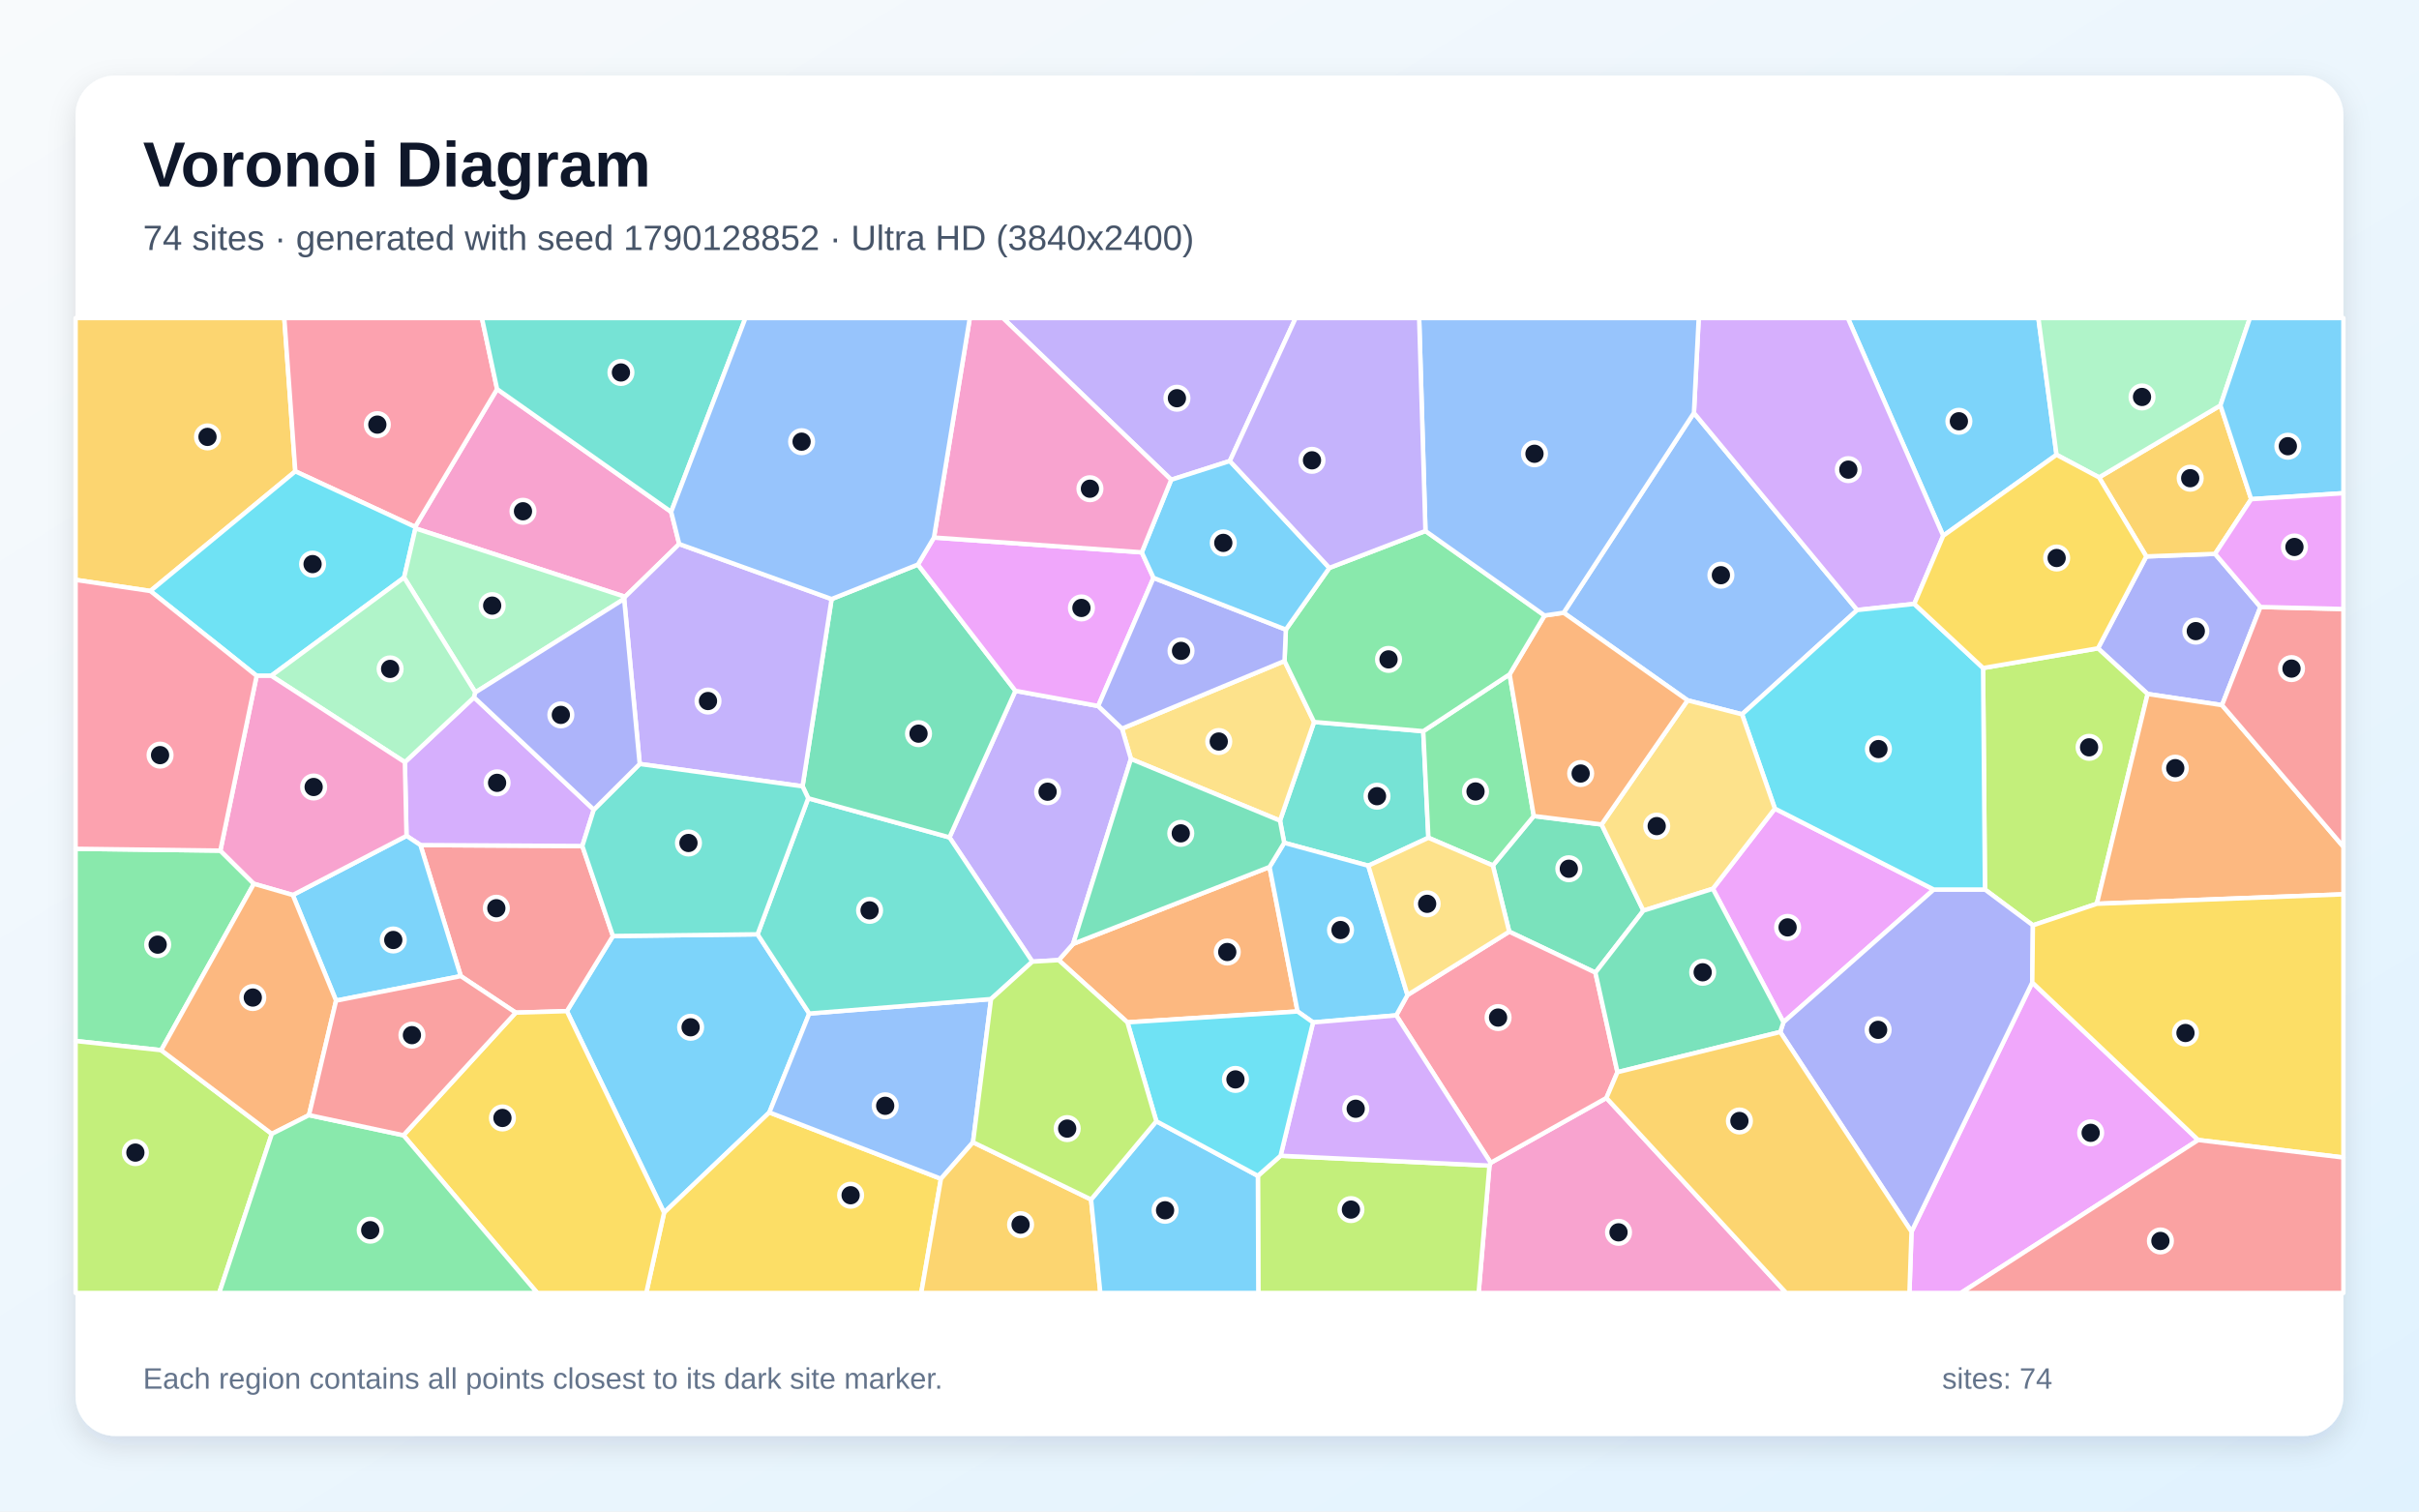
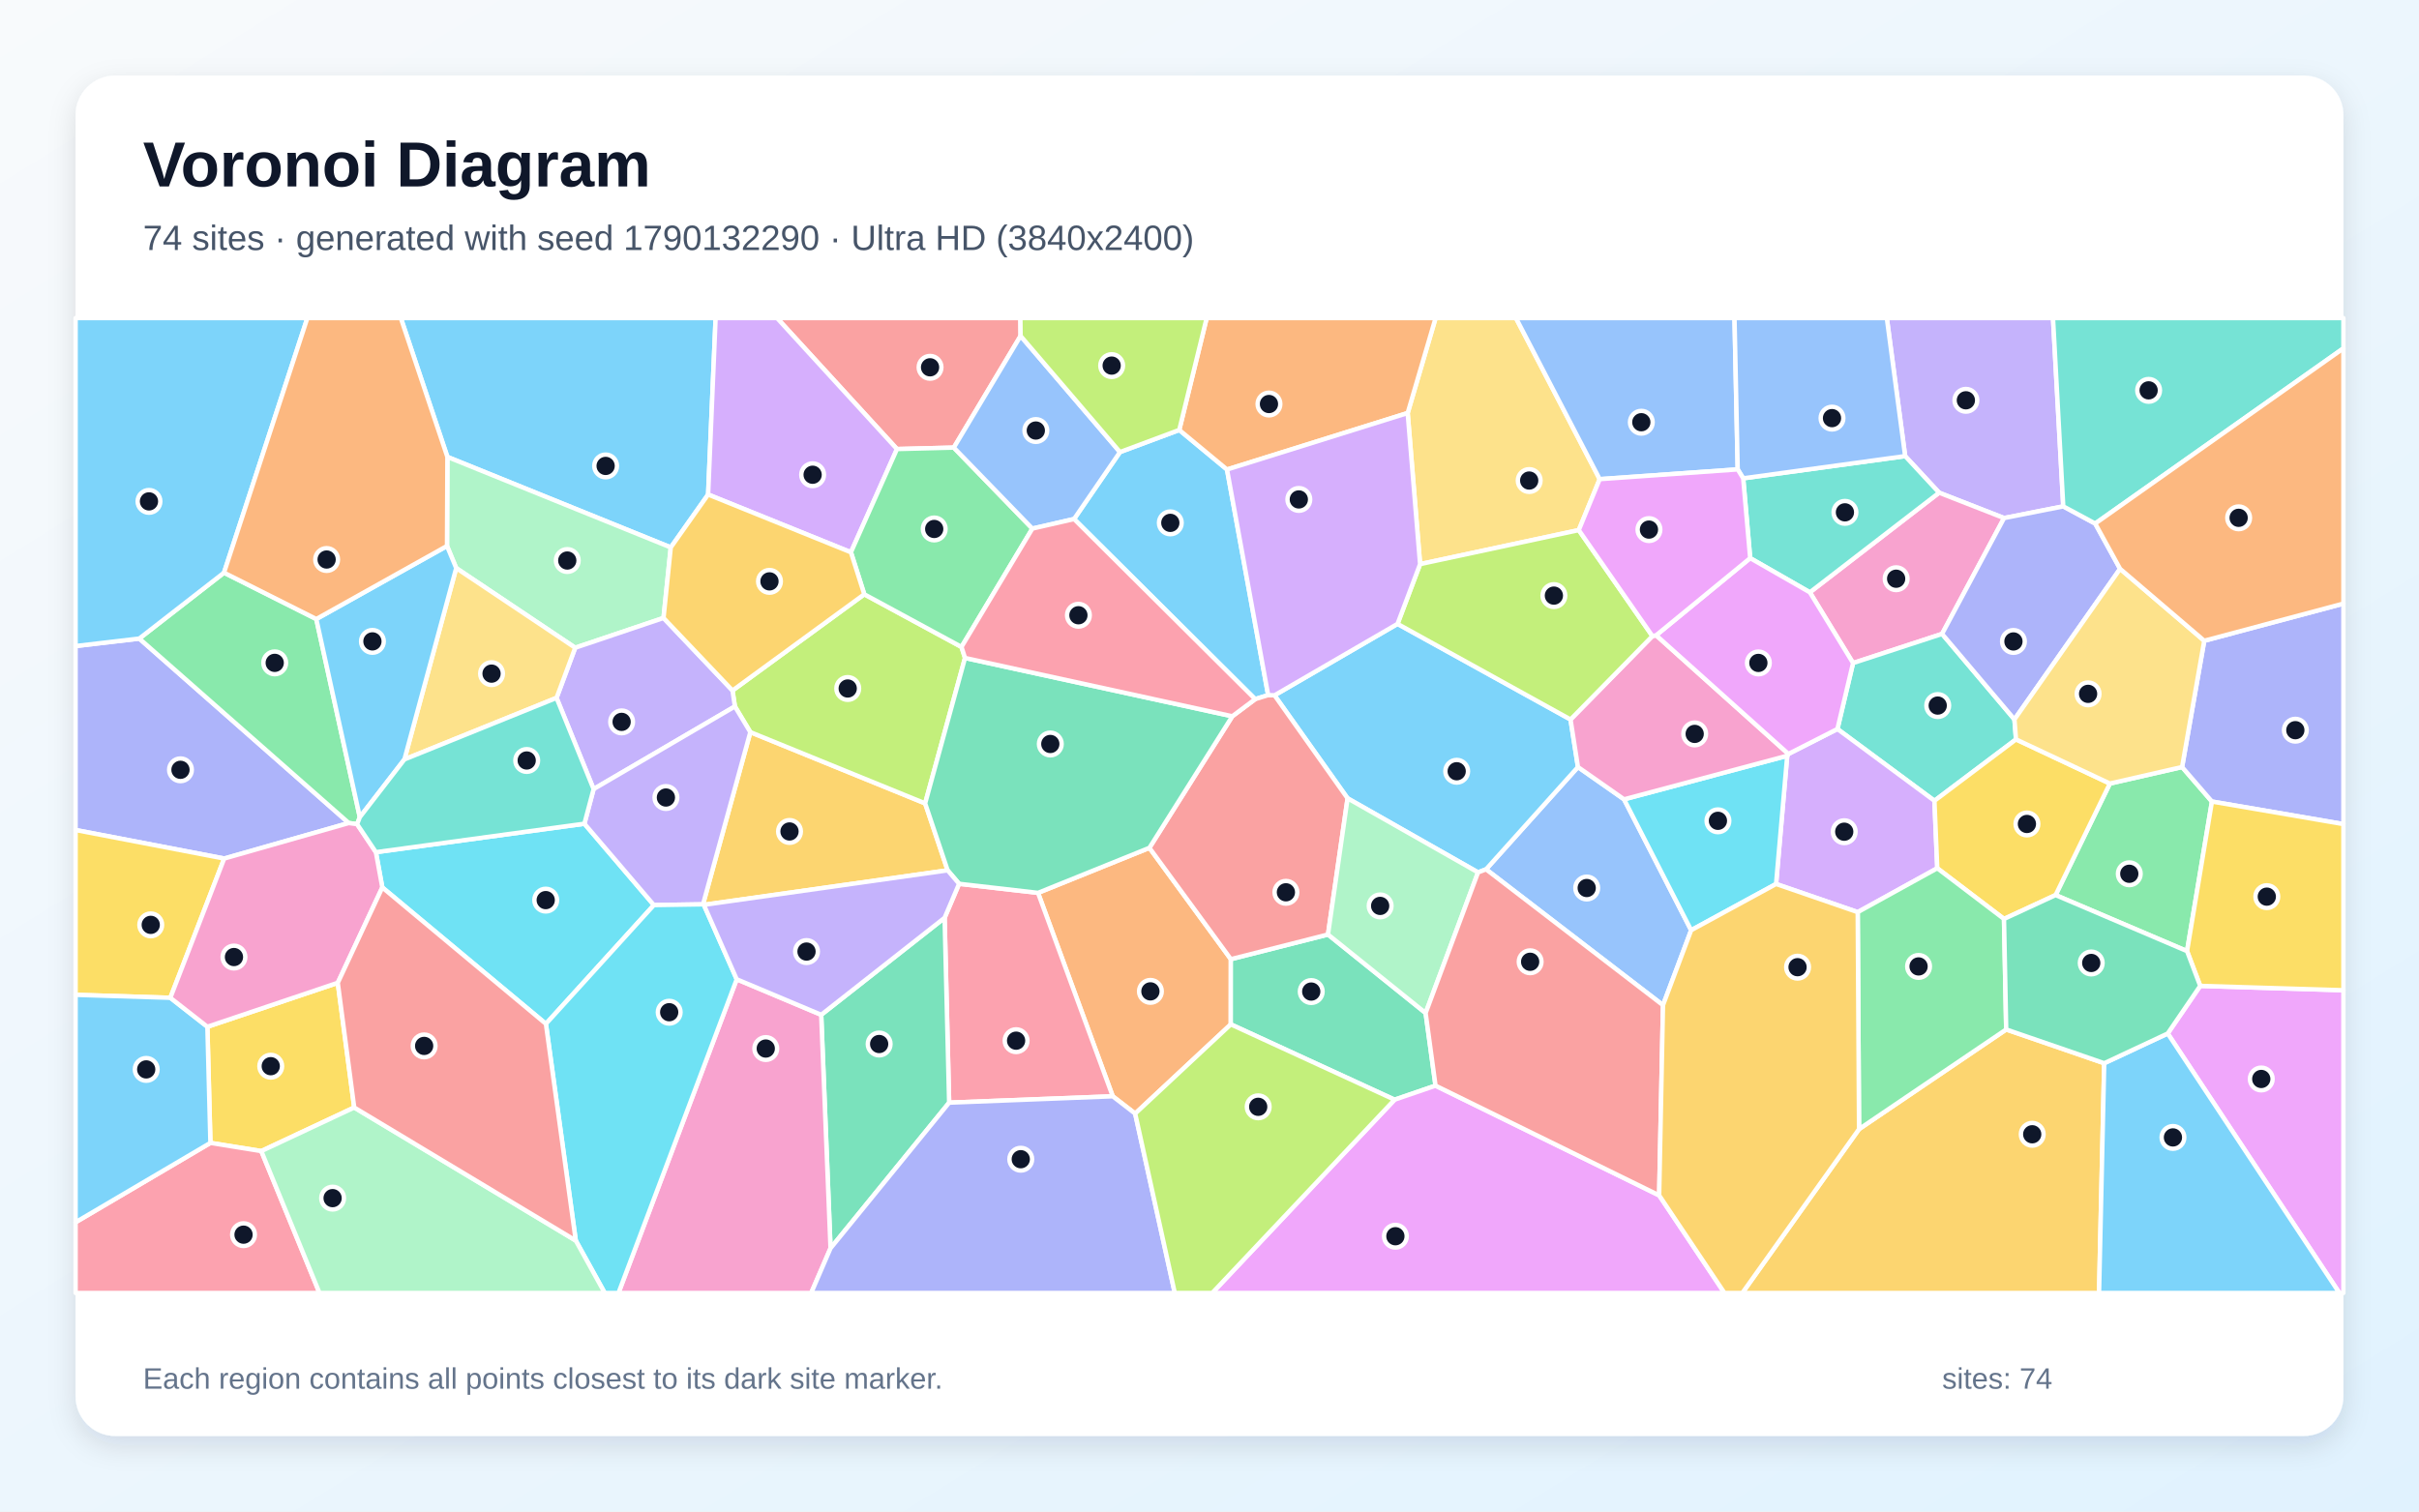
<svg xmlns="http://www.w3.org/2000/svg" width="3840" height="2400" viewBox="0 0 3840 2400" role="img" aria-labelledby="title description">
  <defs>
    <linearGradient id="background" x1="0" y1="0" x2="1" y2="1">
      <stop stop-color="#F8FAFC" />
      <stop offset="1" stop-color="#E0F2FE" />
    </linearGradient>
    <filter id="shadow" x="-5%" y="-5%" width="110%" height="110%">
      <feDropShadow dx="0" dy="15" stdDeviation="22" flood-color="#0F172A" flood-opacity=".12" />
    </filter>
  </defs>
  <rect width="3840" height="2400" fill="url(#background)" />
  <rect x="120" y="120" width="3600" height="2160" rx="63" fill="#FFFFFF" filter="url(#shadow)" />
  <g font-family="Arial, sans-serif">
    <text x="227" y="296" font-size="101" font-weight="700" fill="#0F172A">Voronoi Diagram</text>
-     <text x="227" y="397" font-size="56" fill="#475569">74 sites · generated with seed 1790128852 · Ultra HD (3840x2400)</text>
+     <text x="227" y="397" font-size="56" fill="#475569">74 sites · generated with seed 1790132290 · Ultra HD (3840x2400)</text>
  </g>
  <g stroke="#FFFFFF" stroke-width="7" stroke-linejoin="round">
-     <polygon points="899.9,1605.5 973.0,1486.2 1202.6,1483.5 1284.7,1609.3 1221.3,1766.3 1054.2,1925.5" fill="#38BDF8" fill-opacity="0.65" />
-     <polygon points="1952.3,732.0 1859.2,761.8 1592.1,505.0 2056.7,505.0" fill="#A78BFA" fill-opacity="0.65" />
-     <polygon points="1065.4,812.7 1078.2,863.8 992.3,947.6 659.5,839.0 658.9,836.6 789.1,617.8" fill="#F472B6" fill-opacity="0.65" />
-     <polygon points="2015.3,1376.6 2059.8,1606.0 1789.7,1623.3 1680.6,1524.5 1703.5,1498.7" fill="#FB923C" fill-opacity="0.65" />
-     <polygon points="1054.2,1925.5 1221.3,1766.3 1493.7,1871.7 1462.4,2053.0 1025.9,2053.0" fill="#FACC15" fill-opacity="0.65" />
-     <polygon points="255.9,1667.5 120.0,1652.9 120.0,1347.7 349.8,1350.6 403.0,1403.3" fill="#4ADE80" fill-opacity="0.65" />
-     <polygon points="2259.3,1161.0 2267.5,1330.2 2172.1,1374.6 2038.6,1338.2 2031.9,1303.0 2086.0,1146.4" fill="#2DD4BF" fill-opacity="0.65" />
-     <polygon points="1544.6,1813.7 1493.7,1871.7 1221.3,1766.3 1284.7,1609.3 1573.2,1586.3" fill="#60A5FA" fill-opacity="0.65" />
-     <polygon points="3034.4,1955.7 3226.1,1560.0 3489.5,1810.1 3112.8,2053.0 3031.1,2053.0" fill="#E879F9" fill-opacity="0.65" />
-     <polygon points="2542.4,1309.1 2608.8,1445.9 2532.6,1544.3 2395.8,1479.3 2369.8,1374.2 2434.8,1295.7" fill="#34D399" fill-opacity="0.65" />
-     <polygon points="818.7,1607.9 731.5,1549.9 667.4,1341.8 924.4,1343.3 973.0,1486.2 899.9,1605.5" fill="#F87171" fill-opacity="0.65" />
-     <polygon points="3407.1,883.5 3516.3,879.4 3588.3,963.8 3527.3,1119.6 3409.2,1101.9 3330.4,1029.4" fill="#818CF8" fill-opacity="0.65" />
-     <polygon points="468.8,748.4 238.7,938.4 120.0,920.7 120.0,505.0 451.3,505.0" fill="#FBBF24" fill-opacity="0.65" />
-     <polygon points="3328.6,1435.0 3227.1,1469.2 3151.0,1412.4 3148.0,1060.7 3330.4,1029.4 3409.2,1101.9" fill="#A3E635" fill-opacity="0.65" />
-     <polygon points="942.6,1285.6 924.4,1343.3 667.4,1341.8 645.3,1327.2 642.7,1210.2 752.5,1107.2" fill="#C084FC" fill-opacity="0.65" />
-     <polygon points="789.1,617.8 658.9,836.6 468.8,748.4 451.3,505.0 765.0,505.0" fill="#FB7185" fill-opacity="0.65" />
-     <polygon points="238.7,938.4 468.8,748.4 658.9,836.6 659.5,839.0 641.5,917.0 430.6,1073.0 407.4,1073.1" fill="#22D3EE" fill-opacity="0.65" />
-     <polygon points="754.6,1099.4 641.5,917.0 659.5,839.0 992.3,947.6 990.8,951.0" fill="#86EFAC" fill-opacity="0.65" />
-     <polygon points="2039.1,1049.5 2086.0,1146.4 2031.9,1303.0 1795.3,1205.1 1781.1,1156.9" fill="#FCD34D" fill-opacity="0.65" />
-     <polygon points="3264.6,722.1 3084.7,850.7 2933.3,505.0 3235.8,505.0" fill="#38BDF8" fill-opacity="0.65" />
-     <polygon points="533.5,1588.8 464.8,1421.1 645.3,1327.2 667.4,1341.8 731.5,1549.9" fill="#38BDF8" fill-opacity="0.65" />
-     <polygon points="1743.3,1121.0 1781.1,1156.9 1795.3,1205.1 1703.5,1498.7 1680.6,1524.5 1638.8,1526.9 1507.2,1329.6 1611.9,1096.9" fill="#A78BFA" fill-opacity="0.65" />
-     <polygon points="2364.4,1850.8 2366.4,1846.3 2550.1,1743.3 2835.5,2053.0 2347.2,2053.0" fill="#F472B6" fill-opacity="0.65" />
-     <polygon points="3328.6,1435.0 3409.2,1101.9 3527.3,1119.6 3720.0,1344.5 3720.0,1420.0" fill="#FB923C" fill-opacity="0.65" />
-     <polygon points="640.4,1802.6 818.7,1607.9 899.9,1605.5 1054.2,1925.5 1025.9,2053.0 852.9,2053.0" fill="#FACC15" fill-opacity="0.65" />
-     <polygon points="2396.4,1070.7 2434.8,1295.7 2369.8,1374.2 2267.5,1330.2 2259.3,1161.0" fill="#4ADE80" fill-opacity="0.65" />
-     <polygon points="1573.2,1586.3 1284.7,1609.3 1202.6,1483.5 1283.0,1267.5 1507.2,1329.6 1638.8,1526.9" fill="#2DD4BF" fill-opacity="0.65" />
-     <polygon points="2689.0,655.6 2948.2,968.6 2765.4,1134.2 2678.9,1112.0 2482.2,972.9" fill="#60A5FA" fill-opacity="0.65" />
-     <polygon points="2719.0,1411.2 2817.5,1283.9 3069.7,1412.4 2831.1,1623.1" fill="#E879F9" fill-opacity="0.65" />
-     <polygon points="1457.1,896.4 1611.9,1096.9 1507.2,1329.6 1283.0,1267.5 1274.0,1248.5 1320.1,951.2" fill="#34D399" fill-opacity="0.65" />
-     <polygon points="3527.3,1119.6 3588.3,963.8 3720.0,967.0 3720.0,1344.5" fill="#F87171" fill-opacity="0.65" />
-     <polygon points="2826.0,1638.6 2831.1,1623.1 3069.7,1412.4 3151.0,1412.4 3227.1,1469.2 3226.1,1560.0 3034.4,1955.7" fill="#818CF8" fill-opacity="0.65" />
-     <polygon points="1493.7,1871.7 1544.6,1813.7 1732.0,1904.6 1746.7,2053.0 1462.4,2053.0" fill="#FBBF24" fill-opacity="0.65" />
-     <polygon points="1996.8,1867.0 2032.8,1835.1 2364.4,1850.8 2347.2,2053.0 1997.5,2053.0" fill="#A3E635" fill-opacity="0.65" />
-     <polygon points="3084.7,850.7 3038.8,958.9 2948.2,968.6 2689.0,655.6 2696.6,505.0 2933.3,505.0" fill="#C084FC" fill-opacity="0.65" />
-     <polygon points="2567.6,1702.4 2550.1,1743.3 2366.4,1846.3 2216.4,1612.2 2234.3,1579.9 2395.8,1479.3 2532.6,1544.3" fill="#FB7185" fill-opacity="0.65" />
-     <polygon points="2765.4,1134.2 2948.2,968.6 3038.8,958.9 3148.0,1060.7 3151.0,1412.4 3069.7,1412.4 2817.5,1283.9" fill="#22D3EE" fill-opacity="0.65" />
-     <polygon points="430.6,1073.0 641.5,917.0 754.6,1099.4 752.5,1107.2 642.7,1210.2" fill="#86EFAC" fill-opacity="0.65" />
-     <polygon points="2817.5,1283.9 2719.0,1411.2 2608.8,1445.9 2542.4,1309.1 2678.9,1112.0 2765.4,1134.2" fill="#FCD34D" fill-opacity="0.65" />
-     <polygon points="2234.3,1579.9 2216.4,1612.2 2084.4,1623.4 2059.8,1606.0 2015.3,1376.6 2038.6,1338.2 2172.1,1374.6" fill="#38BDF8" fill-opacity="0.65" />
-     <polygon points="1732.0,1904.6 1835.6,1780.3 1996.8,1867.0 1997.5,2053.0 1746.7,2053.0" fill="#38BDF8" fill-opacity="0.65" />
-     <polygon points="1015.5,1213.0 990.8,951.0 992.3,947.6 1078.2,863.8 1320.1,951.2 1274.0,1248.5" fill="#A78BFA" fill-opacity="0.65" />
-     <polygon points="407.4,1073.1 430.6,1073.0 642.7,1210.2 645.3,1327.2 464.8,1421.1 403.0,1403.3 349.8,1350.6" fill="#F472B6" fill-opacity="0.65" />
-     <polygon points="2451.9,977.3 2482.2,972.9 2678.9,1112.0 2542.4,1309.1 2434.8,1295.7 2396.4,1070.7" fill="#FB923C" fill-opacity="0.65" />
-     <polygon points="3489.5,1810.1 3226.1,1560.0 3227.1,1469.2 3328.6,1435.0 3720.0,1420.0 3720.0,1837.9" fill="#FACC15" fill-opacity="0.65" />
-     <polygon points="2110.3,901.7 2262.8,843.1 2451.9,977.3 2396.4,1070.7 2259.3,1161.0 2086.0,1146.4 2039.1,1049.5 2041.2,999.7" fill="#4ADE80" fill-opacity="0.65" />
-     <polygon points="924.4,1343.3 942.6,1285.6 1015.5,1213.0 1274.0,1248.5 1283.0,1267.5 1202.6,1483.5 973.0,1486.2" fill="#2DD4BF" fill-opacity="0.65" />
-     <polygon points="2689.0,655.6 2482.2,972.9 2451.9,977.3 2262.8,843.1 2252.8,505.0 2696.6,505.0" fill="#60A5FA" fill-opacity="0.65" />
-     <polygon points="1482.6,853.5 1812.5,877.0 1831.1,917.5 1743.3,1121.0 1611.9,1096.9 1457.1,896.4" fill="#E879F9" fill-opacity="0.65" />
-     <polygon points="2826.0,1638.6 2567.6,1702.4 2532.6,1544.3 2608.8,1445.9 2719.0,1411.2 2831.1,1623.1" fill="#34D399" fill-opacity="0.65" />
-     <polygon points="3489.5,1810.1 3720.0,1837.9 3720.0,2053.0 3112.8,2053.0" fill="#F87171" fill-opacity="0.65" />
-     <polygon points="2041.2,999.7 2039.1,1049.5 1781.1,1156.9 1743.3,1121.0 1831.1,917.5" fill="#818CF8" fill-opacity="0.65" />
-     <polygon points="3573.6,792.6 3516.3,879.4 3407.1,883.5 3332.1,758.0 3524.8,643.7" fill="#FBBF24" fill-opacity="0.65" />
-     <polygon points="120.0,1652.9 255.9,1667.5 431.5,1800.4 348.0,2053.0 120.0,2053.0" fill="#A3E635" fill-opacity="0.65" />
-     <polygon points="2032.8,1835.1 2084.4,1623.4 2216.4,1612.2 2366.4,1846.3 2364.4,1850.8" fill="#C084FC" fill-opacity="0.65" />
-     <polygon points="407.4,1073.1 349.8,1350.6 120.0,1347.7 120.0,920.7 238.7,938.4" fill="#FB7185" fill-opacity="0.65" />
-     <polygon points="2084.4,1623.4 2032.8,1835.1 1996.8,1867.0 1835.6,1780.3 1789.7,1623.3 2059.8,1606.0" fill="#22D3EE" fill-opacity="0.65" />
-     <polygon points="3524.8,643.7 3332.1,758.0 3264.6,722.1 3235.8,505.0 3571.6,505.0" fill="#86EFAC" fill-opacity="0.65" />
-     <polygon points="2234.3,1579.9 2172.1,1374.6 2267.5,1330.2 2369.8,1374.2 2395.8,1479.3" fill="#FCD34D" fill-opacity="0.65" />
-     <polygon points="2110.3,901.7 2041.2,999.7 1831.1,917.5 1812.5,877.0 1859.2,761.8 1952.3,732.0" fill="#38BDF8" fill-opacity="0.65" />
-     <polygon points="3573.6,792.6 3524.8,643.7 3571.6,505.0 3720.0,505.0 3720.0,783.1" fill="#38BDF8" fill-opacity="0.65" />
-     <polygon points="2262.8,843.1 2110.3,901.7 1952.3,732.0 2056.7,505.0 2252.8,505.0" fill="#A78BFA" fill-opacity="0.65" />
-     <polygon points="1812.5,877.0 1482.6,853.5 1539.5,505.0 1592.1,505.0 1859.2,761.8" fill="#F472B6" fill-opacity="0.65" />
-     <polygon points="490.5,1770.6 431.5,1800.4 255.9,1667.5 403.0,1403.3 464.8,1421.1 533.5,1588.8" fill="#FB923C" fill-opacity="0.65" />
-     <polygon points="3332.1,758.0 3407.1,883.5 3330.4,1029.4 3148.0,1060.7 3038.8,958.9 3084.7,850.7 3264.6,722.1" fill="#FACC15" fill-opacity="0.65" />
-     <polygon points="431.5,1800.4 490.5,1770.6 640.4,1802.6 852.9,2053.0 348.0,2053.0" fill="#4ADE80" fill-opacity="0.65" />
-     <polygon points="1065.4,812.7 789.1,617.8 765.0,505.0 1183.3,505.0" fill="#2DD4BF" fill-opacity="0.65" />
-     <polygon points="1482.6,853.5 1457.1,896.4 1320.1,951.2 1078.2,863.8 1065.4,812.7 1183.3,505.0 1539.5,505.0" fill="#60A5FA" fill-opacity="0.65" />
-     <polygon points="3588.3,963.8 3516.3,879.4 3573.6,792.6 3720.0,783.1 3720.0,967.0" fill="#E879F9" fill-opacity="0.65" />
-     <polygon points="1795.3,1205.1 2031.9,1303.0 2038.6,1338.2 2015.3,1376.6 1703.5,1498.7" fill="#34D399" fill-opacity="0.65" />
-     <polygon points="490.5,1770.6 533.5,1588.8 731.5,1549.9 818.7,1607.9 640.4,1802.6" fill="#F87171" fill-opacity="0.65" />
-     <polygon points="1015.5,1213.0 942.6,1285.6 752.5,1107.2 754.6,1099.4 990.8,951.0" fill="#818CF8" fill-opacity="0.65" />
-     <polygon points="2550.1,1743.3 2567.6,1702.4 2826.0,1638.6 3034.4,1955.7 3031.1,2053.0 2835.5,2053.0" fill="#FBBF24" fill-opacity="0.65" />
-     <polygon points="1835.6,1780.3 1732.0,1904.6 1544.6,1813.7 1573.2,1586.3 1638.8,1526.9 1680.6,1524.5 1789.7,1623.3" fill="#A3E635" fill-opacity="0.65" />
+     <polygon points="1124.1,785.2 1064.8,869.2 710.2,725.5 636.3,505.0 1136.0,505.0" fill="#38BDF8" fill-opacity="0.65" />
+     <polygon points="3275.3,804.0 3181.3,822.6 3078.2,782.3 3024.3,724.2 2995.2,505.0 3259.0,505.0" fill="#A78BFA" fill-opacity="0.65" />
+     <polygon points="3082.9,1006.5 2941.6,1052.8 2873.0,940.5 3078.2,782.3 3181.3,822.6" fill="#F472B6" fill-opacity="0.65" />
+     <polygon points="1802.0,1768.2 1766.4,1740.7 1647.8,1417.7 1824.6,1346.2 1953.9,1523.0 1953.8,1626.5" fill="#FB923C" fill-opacity="0.65" />
+     <polygon points="536.2,1560.5 562.3,1758.5 414.8,1827.7 334.0,1814.7 329.2,1630.3" fill="#FACC15" fill-opacity="0.65" />
+     <polygon points="3463.9,1217.9 3511.3,1272.7 3471.8,1510.2 3263.1,1421.2 3349.3,1244.1" fill="#4ADE80" fill-opacity="0.65" />
+     <polygon points="3197.8,1142.3 3200.3,1174.0 3070.8,1271.5 2916.8,1157.5 2941.6,1052.8 3082.9,1006.5" fill="#2DD4BF" fill-opacity="0.65" />
+     <polygon points="2639.9,1596.0 2359.0,1380.3 2504.9,1217.9 2578.1,1269.2 2684.6,1477.0" fill="#60A5FA" fill-opacity="0.65" />
+     <polygon points="3441.1,1641.0 3492.7,1565.4 3720.0,1572.3 3720.0,2053.0 3713.6,2053.0" fill="#E879F9" fill-opacity="0.65" />
+     <polygon points="2278.8,1723.8 2213.8,1746.1 1953.8,1626.5 1953.9,1523.0 2108.1,1483.8 2263.1,1608.5" fill="#34D399" fill-opacity="0.65" />
+     <polygon points="1620.1,533.4 1514.1,710.7 1423.9,713.0 1233.5,505.0 1619.8,505.0" fill="#F87171" fill-opacity="0.65" />
+     <polygon points="221.1,1013.9 553.7,1306.8 355.9,1363.2 120.0,1317.9 120.0,1025.8" fill="#818CF8" fill-opacity="0.65" />
+     <polygon points="1504.3,1381.9 1117.3,1436.7 1116.0,1435.9 1191.1,1162.5 1468.6,1275.6" fill="#FBBF24" fill-opacity="0.65" />
+     <polygon points="1531.9,1044.7 1468.6,1275.6 1191.1,1162.5 1166.6,1121.7 1162.8,1096.4 1372.0,943.6 1526.3,1027.2" fill="#A3E635" fill-opacity="0.65" />
+     <polygon points="3075.3,1378.6 2949.0,1448.3 2819.4,1403.6 2837.1,1200.0 2839.0,1197.1 2916.8,1157.5 3070.8,1271.5" fill="#C084FC" fill-opacity="0.65" />
+     <polygon points="1506.7,1750.8 1499.5,1457.3 1522.5,1403.3 1647.8,1417.7 1766.4,1740.7" fill="#FB7185" fill-opacity="0.65" />
+     <polygon points="2837.1,1200.0 2819.4,1403.6 2684.6,1477.0 2578.1,1269.2" fill="#22D3EE" fill-opacity="0.65" />
+     <polygon points="1053.3,981.2 913.1,1028.5 724.2,902.0 709.6,866.9 710.2,725.5 1064.8,869.2" fill="#86EFAC" fill-opacity="0.65" />
+     <polygon points="2539.4,760.8 2506.2,841.7 2254.3,895.7 2234.6,655.8 2278.9,505.0 2406.5,505.0" fill="#FCD34D" fill-opacity="0.65" />
+     <polygon points="1705.0,824.1 1777.9,717.8 1872.0,682.7 1947.8,745.5 2013.1,1103.7 1992.5,1110.1" fill="#38BDF8" fill-opacity="0.65" />
+     <polygon points="2346.3,1385.2 2139.2,1267.6 2023.2,1104.0 2218.5,990.6 2493.1,1142.4 2504.9,1217.9 2359.0,1380.3" fill="#38BDF8" fill-opacity="0.65" />
+     <polygon points="942.3,1252.9 883.5,1108.1 913.1,1028.5 1053.3,981.2 1162.8,1096.4 1166.6,1121.7" fill="#A78BFA" fill-opacity="0.65" />
+     <polygon points="2623.1,1010.0 2629.0,1008.7 2839.0,1197.1 2837.1,1200.0 2578.1,1269.2 2504.9,1217.9 2493.1,1142.4" fill="#F472B6" fill-opacity="0.65" />
+     <polygon points="2234.6,655.8 1947.8,745.5 1872.0,682.7 1915.5,505.0 2278.9,505.0" fill="#FB923C" fill-opacity="0.65" />
+     <polygon points="355.9,1363.2 270.4,1584.3 120.0,1579.6 120.0,1317.9" fill="#FACC15" fill-opacity="0.65" />
+     <polygon points="355.6,909.3 502.1,982.9 571.2,1297.5 566.9,1308.6 553.7,1306.8 221.1,1013.9" fill="#4ADE80" fill-opacity="0.65" />
+     <polygon points="2873.0,940.5 2778.3,886.2 2767.2,759.5 3024.3,724.2 3078.2,782.3" fill="#2DD4BF" fill-opacity="0.65" />
+     <polygon points="2758.5,745.3 2539.4,760.8 2406.5,505.0 2753.4,505.0" fill="#60A5FA" fill-opacity="0.65" />
+     <polygon points="2916.8,1157.5 2839.0,1197.1 2629.0,1008.7 2778.3,886.2 2873.0,940.5 2941.6,1052.8" fill="#E879F9" fill-opacity="0.65" />
+     <polygon points="1318.4,1982.0 1303.6,1611.3 1499.5,1457.3 1506.7,1750.8" fill="#34D399" fill-opacity="0.65" />
+     <polygon points="1956.2,1137.3 1992.5,1110.1 2013.1,1103.7 2023.2,1104.0 2139.2,1267.6 2108.1,1483.8 1953.9,1523.0 1824.6,1346.2" fill="#F87171" fill-opacity="0.65" />
+     <polygon points="3326.0,831.3 3365.5,903.2 3197.8,1142.3 3082.9,1006.5 3181.3,822.6 3275.3,804.0" fill="#818CF8" fill-opacity="0.65" />
+     <polygon points="2951.1,1792.8 3184.7,1634.6 3340.3,1688.2 3332.1,2053.0 2765.8,2053.0" fill="#FBBF24" fill-opacity="0.65" />
+     <polygon points="2623.1,1010.0 2493.1,1142.4 2218.5,990.6 2254.3,895.7 2506.2,841.7" fill="#A3E635" fill-opacity="0.65" />
+     <polygon points="1423.9,713.0 1350.8,876.9 1124.1,785.2 1136.0,505.0 1233.5,505.0" fill="#C084FC" fill-opacity="0.65" />
+     <polygon points="120.0,1940.7 334.0,1814.7 414.8,1827.7 507.2,2053.0 120.0,2053.0" fill="#FB7185" fill-opacity="0.65" />
+     <polygon points="866.6,1625.7 606.9,1409.1 596.7,1353.1 927.7,1307.9 1038.0,1437.1" fill="#22D3EE" fill-opacity="0.65" />
+     <polygon points="2263.1,1608.5 2108.1,1483.8 2139.2,1267.6 2346.3,1385.2" fill="#86EFAC" fill-opacity="0.65" />
+     <polygon points="642.0,1205.8 724.2,902.0 913.1,1028.5 883.5,1108.1" fill="#FCD34D" fill-opacity="0.65" />
+     <polygon points="355.6,909.3 221.1,1013.9 120.0,1025.8 120.0,505.0 487.9,505.0" fill="#38BDF8" fill-opacity="0.65" />
+     <polygon points="709.6,866.9 724.2,902.0 642.0,1205.8 571.2,1297.5 502.1,982.9" fill="#38BDF8" fill-opacity="0.65" />
+     <polygon points="1038.0,1437.1 927.7,1307.9 942.3,1252.9 1166.6,1121.7 1191.1,1162.5 1116.0,1435.9" fill="#A78BFA" fill-opacity="0.65" />
+     <polygon points="1169.5,1554.9 1303.6,1611.3 1318.4,1982.0 1287.7,2053.0 981.8,2053.0" fill="#F472B6" fill-opacity="0.65" />
+     <polygon points="709.6,866.9 502.1,982.9 355.6,909.3 487.9,505.0 636.3,505.0 710.2,725.5" fill="#FB923C" fill-opacity="0.65" />
+     <polygon points="3181.2,1459.1 3075.3,1378.6 3070.8,1271.5 3200.3,1174.0 3349.3,1244.1 3263.1,1421.2" fill="#FACC15" fill-opacity="0.65" />
+     <polygon points="1350.8,876.9 1423.9,713.0 1514.1,710.7 1638.8,839.3 1526.3,1027.2 1372.0,943.6" fill="#4ADE80" fill-opacity="0.65" />
+     <polygon points="3326.0,831.3 3275.3,804.0 3259.0,505.0 3720.0,505.0 3720.0,553.1" fill="#2DD4BF" fill-opacity="0.65" />
+     <polygon points="1777.9,717.8 1705.0,824.1 1638.8,839.3 1514.1,710.7 1620.1,533.4" fill="#60A5FA" fill-opacity="0.65" />
+     <polygon points="2213.8,1746.1 2278.8,1723.8 2633.8,1898.0 2737.5,2053.0 1924.3,2053.0" fill="#E879F9" fill-opacity="0.65" />
+     <polygon points="1956.2,1137.3 1824.6,1346.2 1647.8,1417.7 1522.5,1403.3 1504.3,1381.9 1468.6,1275.6 1531.9,1044.7" fill="#34D399" fill-opacity="0.65" />
+     <polygon points="2633.8,1898.0 2278.8,1723.8 2263.1,1608.5 2346.3,1385.2 2359.0,1380.3 2639.9,1596.0" fill="#F87171" fill-opacity="0.65" />
+     <polygon points="3511.3,1272.7 3463.9,1217.9 3499.1,1017.4 3720.0,958.4 3720.0,1308.5" fill="#818CF8" fill-opacity="0.65" />
+     <polygon points="1350.8,876.9 1372.0,943.6 1162.8,1096.4 1053.3,981.2 1064.8,869.2 1124.1,785.2" fill="#FBBF24" fill-opacity="0.65" />
+     <polygon points="1872.0,682.7 1777.9,717.8 1620.1,533.4 1619.8,505.0 1915.5,505.0" fill="#A3E635" fill-opacity="0.65" />
+     <polygon points="2234.6,655.8 2254.3,895.7 2218.5,990.6 2023.2,1104.0 2013.1,1103.7 1947.8,745.5" fill="#C084FC" fill-opacity="0.65" />
+     <polygon points="1638.8,839.3 1705.0,824.1 1992.5,1110.1 1956.2,1137.3 1531.9,1044.7 1526.3,1027.2" fill="#FB7185" fill-opacity="0.65" />
+     <polygon points="914.0,1969.8 866.6,1625.7 1038.0,1437.1 1116.0,1435.9 1117.3,1436.7 1169.5,1554.9 981.8,2053.0 960.0,2053.0" fill="#22D3EE" fill-opacity="0.65" />
+     <polygon points="414.8,1827.7 562.3,1758.5 914.0,1969.8 960.0,2053.0 507.2,2053.0" fill="#86EFAC" fill-opacity="0.65" />
+     <polygon points="3499.1,1017.4 3463.9,1217.9 3349.3,1244.1 3200.3,1174.0 3197.8,1142.3 3365.5,903.2" fill="#FCD34D" fill-opacity="0.65" />
+     <polygon points="120.0,1940.7 120.0,1579.6 270.4,1584.3 329.2,1630.3 334.0,1814.7" fill="#38BDF8" fill-opacity="0.65" />
+     <polygon points="3340.3,1688.2 3441.1,1641.0 3713.6,2053.0 3332.1,2053.0" fill="#38BDF8" fill-opacity="0.65" />
+     <polygon points="1303.6,1611.3 1169.5,1554.9 1117.3,1436.7 1504.3,1381.9 1522.5,1403.3 1499.5,1457.3" fill="#A78BFA" fill-opacity="0.65" />
+     <polygon points="566.9,1308.6 596.7,1353.1 606.9,1409.1 536.2,1560.5 329.2,1630.3 270.4,1584.3 355.9,1363.2 553.7,1306.8" fill="#F472B6" fill-opacity="0.65" />
+     <polygon points="3499.1,1017.4 3365.5,903.2 3326.0,831.3 3720.0,553.1 3720.0,958.4" fill="#FB923C" fill-opacity="0.65" />
+     <polygon points="3492.7,1565.4 3471.8,1510.2 3511.3,1272.7 3720.0,1308.5 3720.0,1572.3" fill="#FACC15" fill-opacity="0.65" />
+     <polygon points="3184.7,1634.6 2951.1,1792.8 2949.0,1448.3 3075.3,1378.6 3181.2,1459.1" fill="#4ADE80" fill-opacity="0.65" />
+     <polygon points="566.9,1308.6 571.2,1297.5 642.0,1205.8 883.5,1108.1 942.3,1252.9 927.7,1307.9 596.7,1353.1" fill="#2DD4BF" fill-opacity="0.65" />
+     <polygon points="2767.2,759.5 2758.5,745.3 2753.4,505.0 2995.2,505.0 3024.3,724.2" fill="#60A5FA" fill-opacity="0.65" />
+     <polygon points="2758.5,745.3 2767.2,759.5 2778.3,886.2 2629.0,1008.7 2623.1,1010.0 2506.2,841.7 2539.4,760.8" fill="#E879F9" fill-opacity="0.65" />
+     <polygon points="3340.3,1688.2 3184.7,1634.6 3181.2,1459.1 3263.1,1421.2 3471.8,1510.2 3492.7,1565.4 3441.1,1641.0" fill="#34D399" fill-opacity="0.65" />
+     <polygon points="562.3,1758.5 536.2,1560.5 606.9,1409.1 866.6,1625.7 914.0,1969.8" fill="#F87171" fill-opacity="0.65" />
+     <polygon points="1318.4,1982.0 1506.7,1750.8 1766.4,1740.7 1802.0,1768.2 1864.9,2053.0 1287.7,2053.0" fill="#818CF8" fill-opacity="0.65" />
+     <polygon points="2633.8,1898.0 2639.9,1596.0 2684.6,1477.0 2819.4,1403.6 2949.0,1448.3 2951.1,1792.8 2765.8,2053.0 2737.5,2053.0" fill="#FBBF24" fill-opacity="0.65" />
+     <polygon points="1802.0,1768.2 1953.8,1626.5 2213.8,1746.1 1924.3,2053.0 1864.9,2053.0" fill="#A3E635" fill-opacity="0.65" />
  </g>
  <g>
-     <circle cx="1096.3" cy="1631.1" r="18" fill="#0F172A" stroke="#FFFFFF" stroke-width="7" />
-     <circle cx="1868.3" cy="632.3" r="18" fill="#0F172A" stroke="#FFFFFF" stroke-width="7" />
-     <circle cx="830.2" cy="811.8" r="18" fill="#0F172A" stroke="#FFFFFF" stroke-width="7" />
-     <circle cx="1948.2" cy="1511.6" r="18" fill="#0F172A" stroke="#FFFFFF" stroke-width="7" />
-     <circle cx="1350.3" cy="1897.8" r="18" fill="#0F172A" stroke="#FFFFFF" stroke-width="7" />
-     <circle cx="250.3" cy="1499.9" r="18" fill="#0F172A" stroke="#FFFFFF" stroke-width="7" />
-     <circle cx="2185.9" cy="1264.2" r="18" fill="#0F172A" stroke="#FFFFFF" stroke-width="7" />
-     <circle cx="1405.2" cy="1755.8" r="18" fill="#0F172A" stroke="#FFFFFF" stroke-width="7" />
-     <circle cx="3318.8" cy="1798.7" r="18" fill="#0F172A" stroke="#FFFFFF" stroke-width="7" />
-     <circle cx="2490.4" cy="1379.4" r="18" fill="#0F172A" stroke="#FFFFFF" stroke-width="7" />
-     <circle cx="787.9" cy="1442.1" r="18" fill="#0F172A" stroke="#FFFFFF" stroke-width="7" />
-     <circle cx="3485.7" cy="1002.1" r="18" fill="#0F172A" stroke="#FFFFFF" stroke-width="7" />
-     <circle cx="329.4" cy="693.7" r="18" fill="#0F172A" stroke="#FFFFFF" stroke-width="7" />
-     <circle cx="3316.3" cy="1186.6" r="18" fill="#0F172A" stroke="#FFFFFF" stroke-width="7" />
-     <circle cx="789.1" cy="1243.0" r="18" fill="#0F172A" stroke="#FFFFFF" stroke-width="7" />
-     <circle cx="599.0" cy="674.2" r="18" fill="#0F172A" stroke="#FFFFFF" stroke-width="7" />
-     <circle cx="496.2" cy="895.7" r="18" fill="#0F172A" stroke="#FFFFFF" stroke-width="7" />
-     <circle cx="781.3" cy="961.6" r="18" fill="#0F172A" stroke="#FFFFFF" stroke-width="7" />
-     <circle cx="1934.7" cy="1177.4" r="18" fill="#0F172A" stroke="#FFFFFF" stroke-width="7" />
-     <circle cx="3109.6" cy="668.9" r="18" fill="#0F172A" stroke="#FFFFFF" stroke-width="7" />
-     <circle cx="624.3" cy="1492.5" r="18" fill="#0F172A" stroke="#FFFFFF" stroke-width="7" />
-     <circle cx="1663.0" cy="1257.1" r="18" fill="#0F172A" stroke="#FFFFFF" stroke-width="7" />
-     <circle cx="2569.3" cy="1956.7" r="18" fill="#0F172A" stroke="#FFFFFF" stroke-width="7" />
-     <circle cx="3453.1" cy="1219.7" r="18" fill="#0F172A" stroke="#FFFFFF" stroke-width="7" />
-     <circle cx="797.6" cy="1775.1" r="18" fill="#0F172A" stroke="#FFFFFF" stroke-width="7" />
-     <circle cx="2342.3" cy="1256.7" r="18" fill="#0F172A" stroke="#FFFFFF" stroke-width="7" />
-     <circle cx="1380.4" cy="1445.5" r="18" fill="#0F172A" stroke="#FFFFFF" stroke-width="7" />
-     <circle cx="2731.8" cy="913.3" r="18" fill="#0F172A" stroke="#FFFFFF" stroke-width="7" />
-     <circle cx="2837.7" cy="1472.5" r="18" fill="#0F172A" stroke="#FFFFFF" stroke-width="7" />
-     <circle cx="1458.1" cy="1164.9" r="18" fill="#0F172A" stroke="#FFFFFF" stroke-width="7" />
-     <circle cx="3637.6" cy="1061.6" r="18" fill="#0F172A" stroke="#FFFFFF" stroke-width="7" />
-     <circle cx="2981.4" cy="1635.2" r="18" fill="#0F172A" stroke="#FFFFFF" stroke-width="7" />
-     <circle cx="1620.1" cy="1944.5" r="18" fill="#0F172A" stroke="#FFFFFF" stroke-width="7" />
-     <circle cx="2144.5" cy="1920.6" r="18" fill="#0F172A" stroke="#FFFFFF" stroke-width="7" />
-     <circle cx="2934.1" cy="745.7" r="18" fill="#0F172A" stroke="#FFFFFF" stroke-width="7" />
-     <circle cx="2378.1" cy="1615.7" r="18" fill="#0F172A" stroke="#FFFFFF" stroke-width="7" />
-     <circle cx="2981.9" cy="1189.4" r="18" fill="#0F172A" stroke="#FFFFFF" stroke-width="7" />
-     <circle cx="619.3" cy="1062.1" r="18" fill="#0F172A" stroke="#FFFFFF" stroke-width="7" />
-     <circle cx="2629.9" cy="1311.7" r="18" fill="#0F172A" stroke="#FFFFFF" stroke-width="7" />
-     <circle cx="2128.0" cy="1476.7" r="18" fill="#0F172A" stroke="#FFFFFF" stroke-width="7" />
-     <circle cx="1849.5" cy="1921.7" r="18" fill="#0F172A" stroke="#FFFFFF" stroke-width="7" />
-     <circle cx="1123.9" cy="1113.1" r="18" fill="#0F172A" stroke="#FFFFFF" stroke-width="7" />
-     <circle cx="497.9" cy="1249.6" r="18" fill="#0F172A" stroke="#FFFFFF" stroke-width="7" />
-     <circle cx="2509.2" cy="1228.2" r="18" fill="#0F172A" stroke="#FFFFFF" stroke-width="7" />
-     <circle cx="3469.3" cy="1640.2" r="18" fill="#0F172A" stroke="#FFFFFF" stroke-width="7" />
-     <circle cx="2204.2" cy="1047.0" r="18" fill="#0F172A" stroke="#FFFFFF" stroke-width="7" />
-     <circle cx="1092.9" cy="1338.5" r="18" fill="#0F172A" stroke="#FFFFFF" stroke-width="7" />
-     <circle cx="2435.9" cy="720.5" r="18" fill="#0F172A" stroke="#FFFFFF" stroke-width="7" />
-     <circle cx="1716.7" cy="965.3" r="18" fill="#0F172A" stroke="#FFFFFF" stroke-width="7" />
-     <circle cx="2702.9" cy="1543.8" r="18" fill="#0F172A" stroke="#FFFFFF" stroke-width="7" />
-     <circle cx="3429.5" cy="1970.4" r="18" fill="#0F172A" stroke="#FFFFFF" stroke-width="7" />
-     <circle cx="1874.8" cy="1033.5" r="18" fill="#0F172A" stroke="#FFFFFF" stroke-width="7" />
-     <circle cx="3476.8" cy="759.3" r="18" fill="#0F172A" stroke="#FFFFFF" stroke-width="7" />
-     <circle cx="214.9" cy="1830.1" r="18" fill="#0F172A" stroke="#FFFFFF" stroke-width="7" />
-     <circle cx="2152.1" cy="1760.5" r="18" fill="#0F172A" stroke="#FFFFFF" stroke-width="7" />
-     <circle cx="254.1" cy="1199.0" r="18" fill="#0F172A" stroke="#FFFFFF" stroke-width="7" />
-     <circle cx="1961.2" cy="1713.9" r="18" fill="#0F172A" stroke="#FFFFFF" stroke-width="7" />
-     <circle cx="3400.3" cy="630.3" r="18" fill="#0F172A" stroke="#FFFFFF" stroke-width="7" />
-     <circle cx="2265.5" cy="1435.1" r="18" fill="#0F172A" stroke="#FFFFFF" stroke-width="7" />
-     <circle cx="1941.9" cy="862.0" r="18" fill="#0F172A" stroke="#FFFFFF" stroke-width="7" />
-     <circle cx="3631.8" cy="708.5" r="18" fill="#0F172A" stroke="#FFFFFF" stroke-width="7" />
-     <circle cx="2082.7" cy="730.9" r="18" fill="#0F172A" stroke="#FFFFFF" stroke-width="7" />
-     <circle cx="1730.2" cy="776.0" r="18" fill="#0F172A" stroke="#FFFFFF" stroke-width="7" />
-     <circle cx="401.3" cy="1583.9" r="18" fill="#0F172A" stroke="#FFFFFF" stroke-width="7" />
-     <circle cx="3264.8" cy="886.0" r="18" fill="#0F172A" stroke="#FFFFFF" stroke-width="7" />
-     <circle cx="587.7" cy="1953.3" r="18" fill="#0F172A" stroke="#FFFFFF" stroke-width="7" />
-     <circle cx="985.7" cy="591.4" r="18" fill="#0F172A" stroke="#FFFFFF" stroke-width="7" />
-     <circle cx="1272.5" cy="701.3" r="18" fill="#0F172A" stroke="#FFFFFF" stroke-width="7" />
-     <circle cx="3642.3" cy="868.5" r="18" fill="#0F172A" stroke="#FFFFFF" stroke-width="7" />
-     <circle cx="1874.4" cy="1323.2" r="18" fill="#0F172A" stroke="#FFFFFF" stroke-width="7" />
-     <circle cx="653.9" cy="1643.6" r="18" fill="#0F172A" stroke="#FFFFFF" stroke-width="7" />
-     <circle cx="890.3" cy="1135.1" r="18" fill="#0F172A" stroke="#FFFFFF" stroke-width="7" />
-     <circle cx="2761.2" cy="1779.9" r="18" fill="#0F172A" stroke="#FFFFFF" stroke-width="7" />
-     <circle cx="1694.1" cy="1792.0" r="18" fill="#0F172A" stroke="#FFFFFF" stroke-width="7" />
+     <circle cx="961.4" cy="739.8" r="18" fill="#0F172A" stroke="#FFFFFF" stroke-width="7" />
+     <circle cx="3120.7" cy="635.6" r="18" fill="#0F172A" stroke="#FFFFFF" stroke-width="7" />
+     <circle cx="3010.0" cy="918.9" r="18" fill="#0F172A" stroke="#FFFFFF" stroke-width="7" />
+     <circle cx="1826.2" cy="1574.1" r="18" fill="#0F172A" stroke="#FFFFFF" stroke-width="7" />
+     <circle cx="429.8" cy="1692.9" r="18" fill="#0F172A" stroke="#FFFFFF" stroke-width="7" />
+     <circle cx="3380.1" cy="1387.4" r="18" fill="#0F172A" stroke="#FFFFFF" stroke-width="7" />
+     <circle cx="3076.0" cy="1120.3" r="18" fill="#0F172A" stroke="#FFFFFF" stroke-width="7" />
+     <circle cx="2518.8" cy="1410.0" r="18" fill="#0F172A" stroke="#FFFFFF" stroke-width="7" />
+     <circle cx="3589.6" cy="1713.2" r="18" fill="#0F172A" stroke="#FFFFFF" stroke-width="7" />
+     <circle cx="2081.5" cy="1574.4" r="18" fill="#0F172A" stroke="#FFFFFF" stroke-width="7" />
+     <circle cx="1476.4" cy="583.2" r="18" fill="#0F172A" stroke="#FFFFFF" stroke-width="7" />
+     <circle cx="286.5" cy="1222.3" r="18" fill="#0F172A" stroke="#FFFFFF" stroke-width="7" />
+     <circle cx="1253.3" cy="1320.2" r="18" fill="#0F172A" stroke="#FFFFFF" stroke-width="7" />
+     <circle cx="1345.7" cy="1093.2" r="18" fill="#0F172A" stroke="#FFFFFF" stroke-width="7" />
+     <circle cx="2927.6" cy="1320.6" r="18" fill="#0F172A" stroke="#FFFFFF" stroke-width="7" />
+     <circle cx="1613.0" cy="1652.4" r="18" fill="#0F172A" stroke="#FFFFFF" stroke-width="7" />
+     <circle cx="2727.1" cy="1303.3" r="18" fill="#0F172A" stroke="#FFFFFF" stroke-width="7" />
+     <circle cx="900.5" cy="890.0" r="18" fill="#0F172A" stroke="#FFFFFF" stroke-width="7" />
+     <circle cx="2427.5" cy="763.0" r="18" fill="#0F172A" stroke="#FFFFFF" stroke-width="7" />
+     <circle cx="1857.8" cy="830.2" r="18" fill="#0F172A" stroke="#FFFFFF" stroke-width="7" />
+     <circle cx="2312.4" cy="1224.6" r="18" fill="#0F172A" stroke="#FFFFFF" stroke-width="7" />
+     <circle cx="986.8" cy="1146.2" r="18" fill="#0F172A" stroke="#FFFFFF" stroke-width="7" />
+     <circle cx="2690.2" cy="1165.3" r="18" fill="#0F172A" stroke="#FFFFFF" stroke-width="7" />
+     <circle cx="2014.4" cy="641.5" r="18" fill="#0F172A" stroke="#FFFFFF" stroke-width="7" />
+     <circle cx="239.3" cy="1468.5" r="18" fill="#0F172A" stroke="#FFFFFF" stroke-width="7" />
+     <circle cx="436.1" cy="1052.5" r="18" fill="#0F172A" stroke="#FFFFFF" stroke-width="7" />
+     <circle cx="2928.7" cy="813.5" r="18" fill="#0F172A" stroke="#FFFFFF" stroke-width="7" />
+     <circle cx="2605.5" cy="670.4" r="18" fill="#0F172A" stroke="#FFFFFF" stroke-width="7" />
+     <circle cx="2791.3" cy="1052.6" r="18" fill="#0F172A" stroke="#FFFFFF" stroke-width="7" />
+     <circle cx="1395.6" cy="1657.7" r="18" fill="#0F172A" stroke="#FFFFFF" stroke-width="7" />
+     <circle cx="2041.3" cy="1416.8" r="18" fill="#0F172A" stroke="#FFFFFF" stroke-width="7" />
+     <circle cx="3196.2" cy="1018.5" r="18" fill="#0F172A" stroke="#FFFFFF" stroke-width="7" />
+     <circle cx="3226.0" cy="1801.0" r="18" fill="#0F172A" stroke="#FFFFFF" stroke-width="7" />
+     <circle cx="2466.7" cy="945.7" r="18" fill="#0F172A" stroke="#FFFFFF" stroke-width="7" />
+     <circle cx="1290.0" cy="753.8" r="18" fill="#0F172A" stroke="#FFFFFF" stroke-width="7" />
+     <circle cx="386.6" cy="1960.4" r="18" fill="#0F172A" stroke="#FFFFFF" stroke-width="7" />
+     <circle cx="866.3" cy="1429.2" r="18" fill="#0F172A" stroke="#FFFFFF" stroke-width="7" />
+     <circle cx="2190.9" cy="1438.4" r="18" fill="#0F172A" stroke="#FFFFFF" stroke-width="7" />
+     <circle cx="780.3" cy="1069.6" r="18" fill="#0F172A" stroke="#FFFFFF" stroke-width="7" />
+     <circle cx="236.5" cy="796.1" r="18" fill="#0F172A" stroke="#FFFFFF" stroke-width="7" />
+     <circle cx="591.2" cy="1018.4" r="18" fill="#0F172A" stroke="#FFFFFF" stroke-width="7" />
+     <circle cx="1057.1" cy="1266.3" r="18" fill="#0F172A" stroke="#FFFFFF" stroke-width="7" />
+     <circle cx="1215.6" cy="1664.9" r="18" fill="#0F172A" stroke="#FFFFFF" stroke-width="7" />
+     <circle cx="518.5" cy="888.4" r="18" fill="#0F172A" stroke="#FFFFFF" stroke-width="7" />
+     <circle cx="3217.6" cy="1308.3" r="18" fill="#0F172A" stroke="#FFFFFF" stroke-width="7" />
+     <circle cx="1483.0" cy="839.9" r="18" fill="#0F172A" stroke="#FFFFFF" stroke-width="7" />
+     <circle cx="3410.8" cy="619.8" r="18" fill="#0F172A" stroke="#FFFFFF" stroke-width="7" />
+     <circle cx="1644.3" cy="683.6" r="18" fill="#0F172A" stroke="#FFFFFF" stroke-width="7" />
+     <circle cx="2215.1" cy="1962.9" r="18" fill="#0F172A" stroke="#FFFFFF" stroke-width="7" />
+     <circle cx="1667.3" cy="1181.3" r="18" fill="#0F172A" stroke="#FFFFFF" stroke-width="7" />
+     <circle cx="2429.0" cy="1527.1" r="18" fill="#0F172A" stroke="#FFFFFF" stroke-width="7" />
+     <circle cx="3643.7" cy="1159.4" r="18" fill="#0F172A" stroke="#FFFFFF" stroke-width="7" />
+     <circle cx="1221.5" cy="923.1" r="18" fill="#0F172A" stroke="#FFFFFF" stroke-width="7" />
+     <circle cx="1764.7" cy="580.5" r="18" fill="#0F172A" stroke="#FFFFFF" stroke-width="7" />
+     <circle cx="2061.8" cy="793.0" r="18" fill="#0F172A" stroke="#FFFFFF" stroke-width="7" />
+     <circle cx="1711.9" cy="976.9" r="18" fill="#0F172A" stroke="#FFFFFF" stroke-width="7" />
+     <circle cx="1062.3" cy="1607.2" r="18" fill="#0F172A" stroke="#FFFFFF" stroke-width="7" />
+     <circle cx="528.0" cy="1902.4" r="18" fill="#0F172A" stroke="#FFFFFF" stroke-width="7" />
+     <circle cx="3314.7" cy="1101.7" r="18" fill="#0F172A" stroke="#FFFFFF" stroke-width="7" />
+     <circle cx="232.1" cy="1698.0" r="18" fill="#0F172A" stroke="#FFFFFF" stroke-width="7" />
+     <circle cx="3449.4" cy="1806.0" r="18" fill="#0F172A" stroke="#FFFFFF" stroke-width="7" />
+     <circle cx="1280.3" cy="1510.9" r="18" fill="#0F172A" stroke="#FFFFFF" stroke-width="7" />
+     <circle cx="371.4" cy="1519.6" r="18" fill="#0F172A" stroke="#FFFFFF" stroke-width="7" />
+     <circle cx="3553.7" cy="822.2" r="18" fill="#0F172A" stroke="#FFFFFF" stroke-width="7" />
+     <circle cx="3598.4" cy="1423.7" r="18" fill="#0F172A" stroke="#FFFFFF" stroke-width="7" />
+     <circle cx="3045.6" cy="1534.5" r="18" fill="#0F172A" stroke="#FFFFFF" stroke-width="7" />
+     <circle cx="836.1" cy="1207.5" r="18" fill="#0F172A" stroke="#FFFFFF" stroke-width="7" />
+     <circle cx="2908.2" cy="663.9" r="18" fill="#0F172A" stroke="#FFFFFF" stroke-width="7" />
+     <circle cx="2617.6" cy="840.9" r="18" fill="#0F172A" stroke="#FFFFFF" stroke-width="7" />
+     <circle cx="3319.7" cy="1529.0" r="18" fill="#0F172A" stroke="#FFFFFF" stroke-width="7" />
+     <circle cx="673.3" cy="1660.7" r="18" fill="#0F172A" stroke="#FFFFFF" stroke-width="7" />
+     <circle cx="1620.4" cy="1840.6" r="18" fill="#0F172A" stroke="#FFFFFF" stroke-width="7" />
+     <circle cx="2853.5" cy="1535.7" r="18" fill="#0F172A" stroke="#FFFFFF" stroke-width="7" />
+     <circle cx="1997.3" cy="1757.4" r="18" fill="#0F172A" stroke="#FFFFFF" stroke-width="7" />
  </g>
  <g font-family="Arial, sans-serif" font-size="47" fill="#64748B">
    <text x="227" y="2205">Each region contains all points closest to its dark site marker.</text>
    <text x="3083" y="2205">sites: 74</text>
  </g>
</svg>
